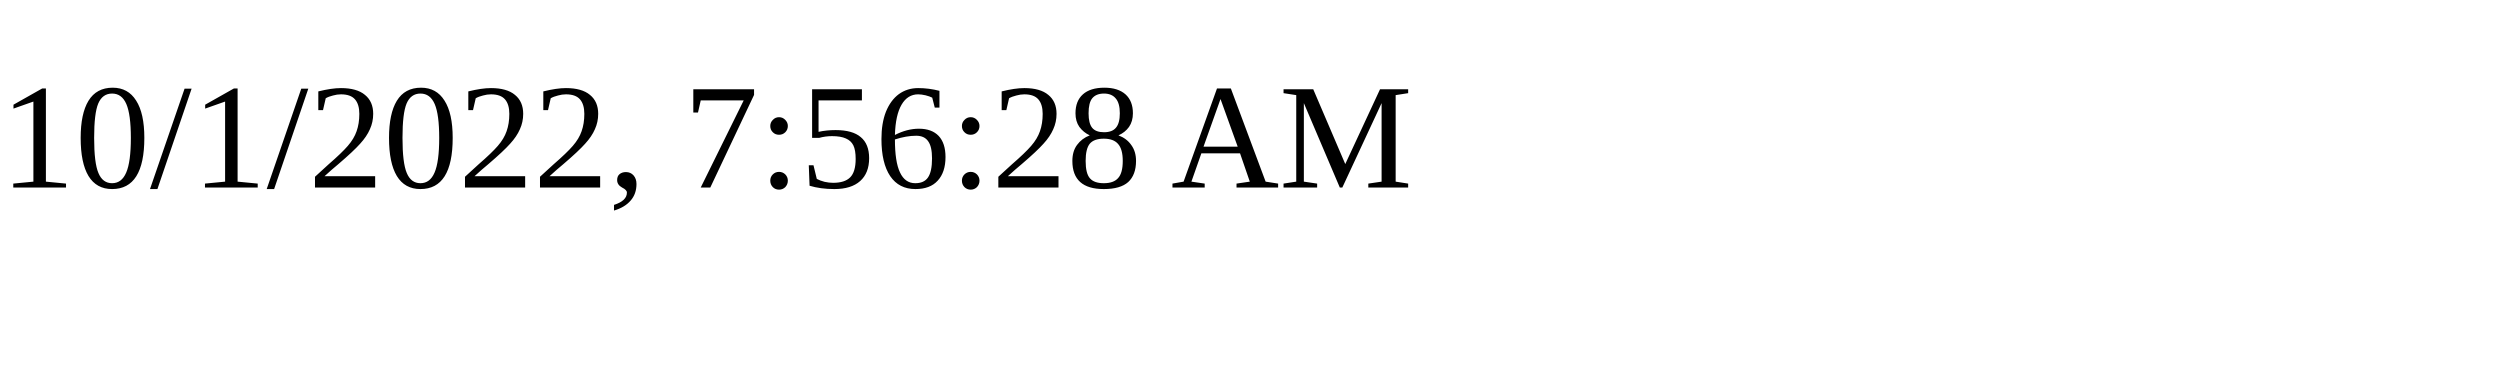
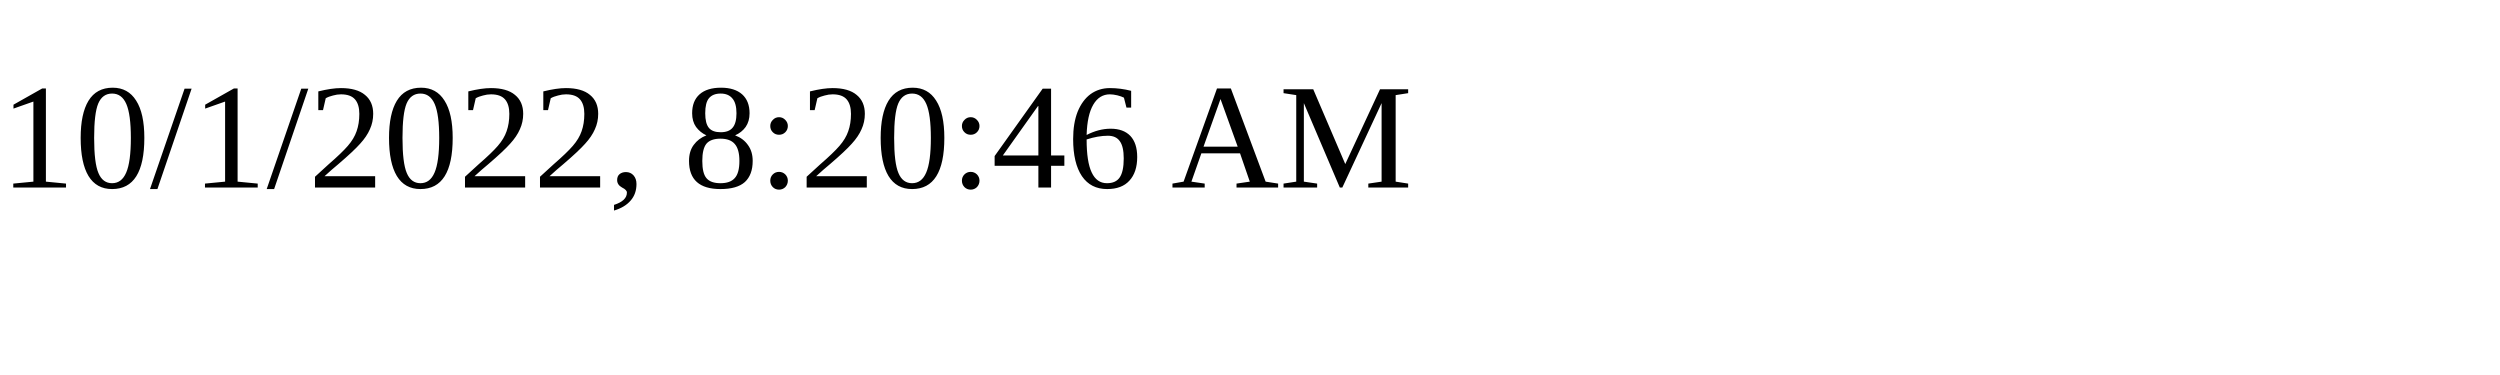
<svg xmlns="http://www.w3.org/2000/svg" height="30" width="200">
-   <text x="0" y="15">10/1/2022, 7:56:28 AM</text>
+   <text x="0" y="15">10/1/2022, 8:20:46 AM</text>
</svg>
